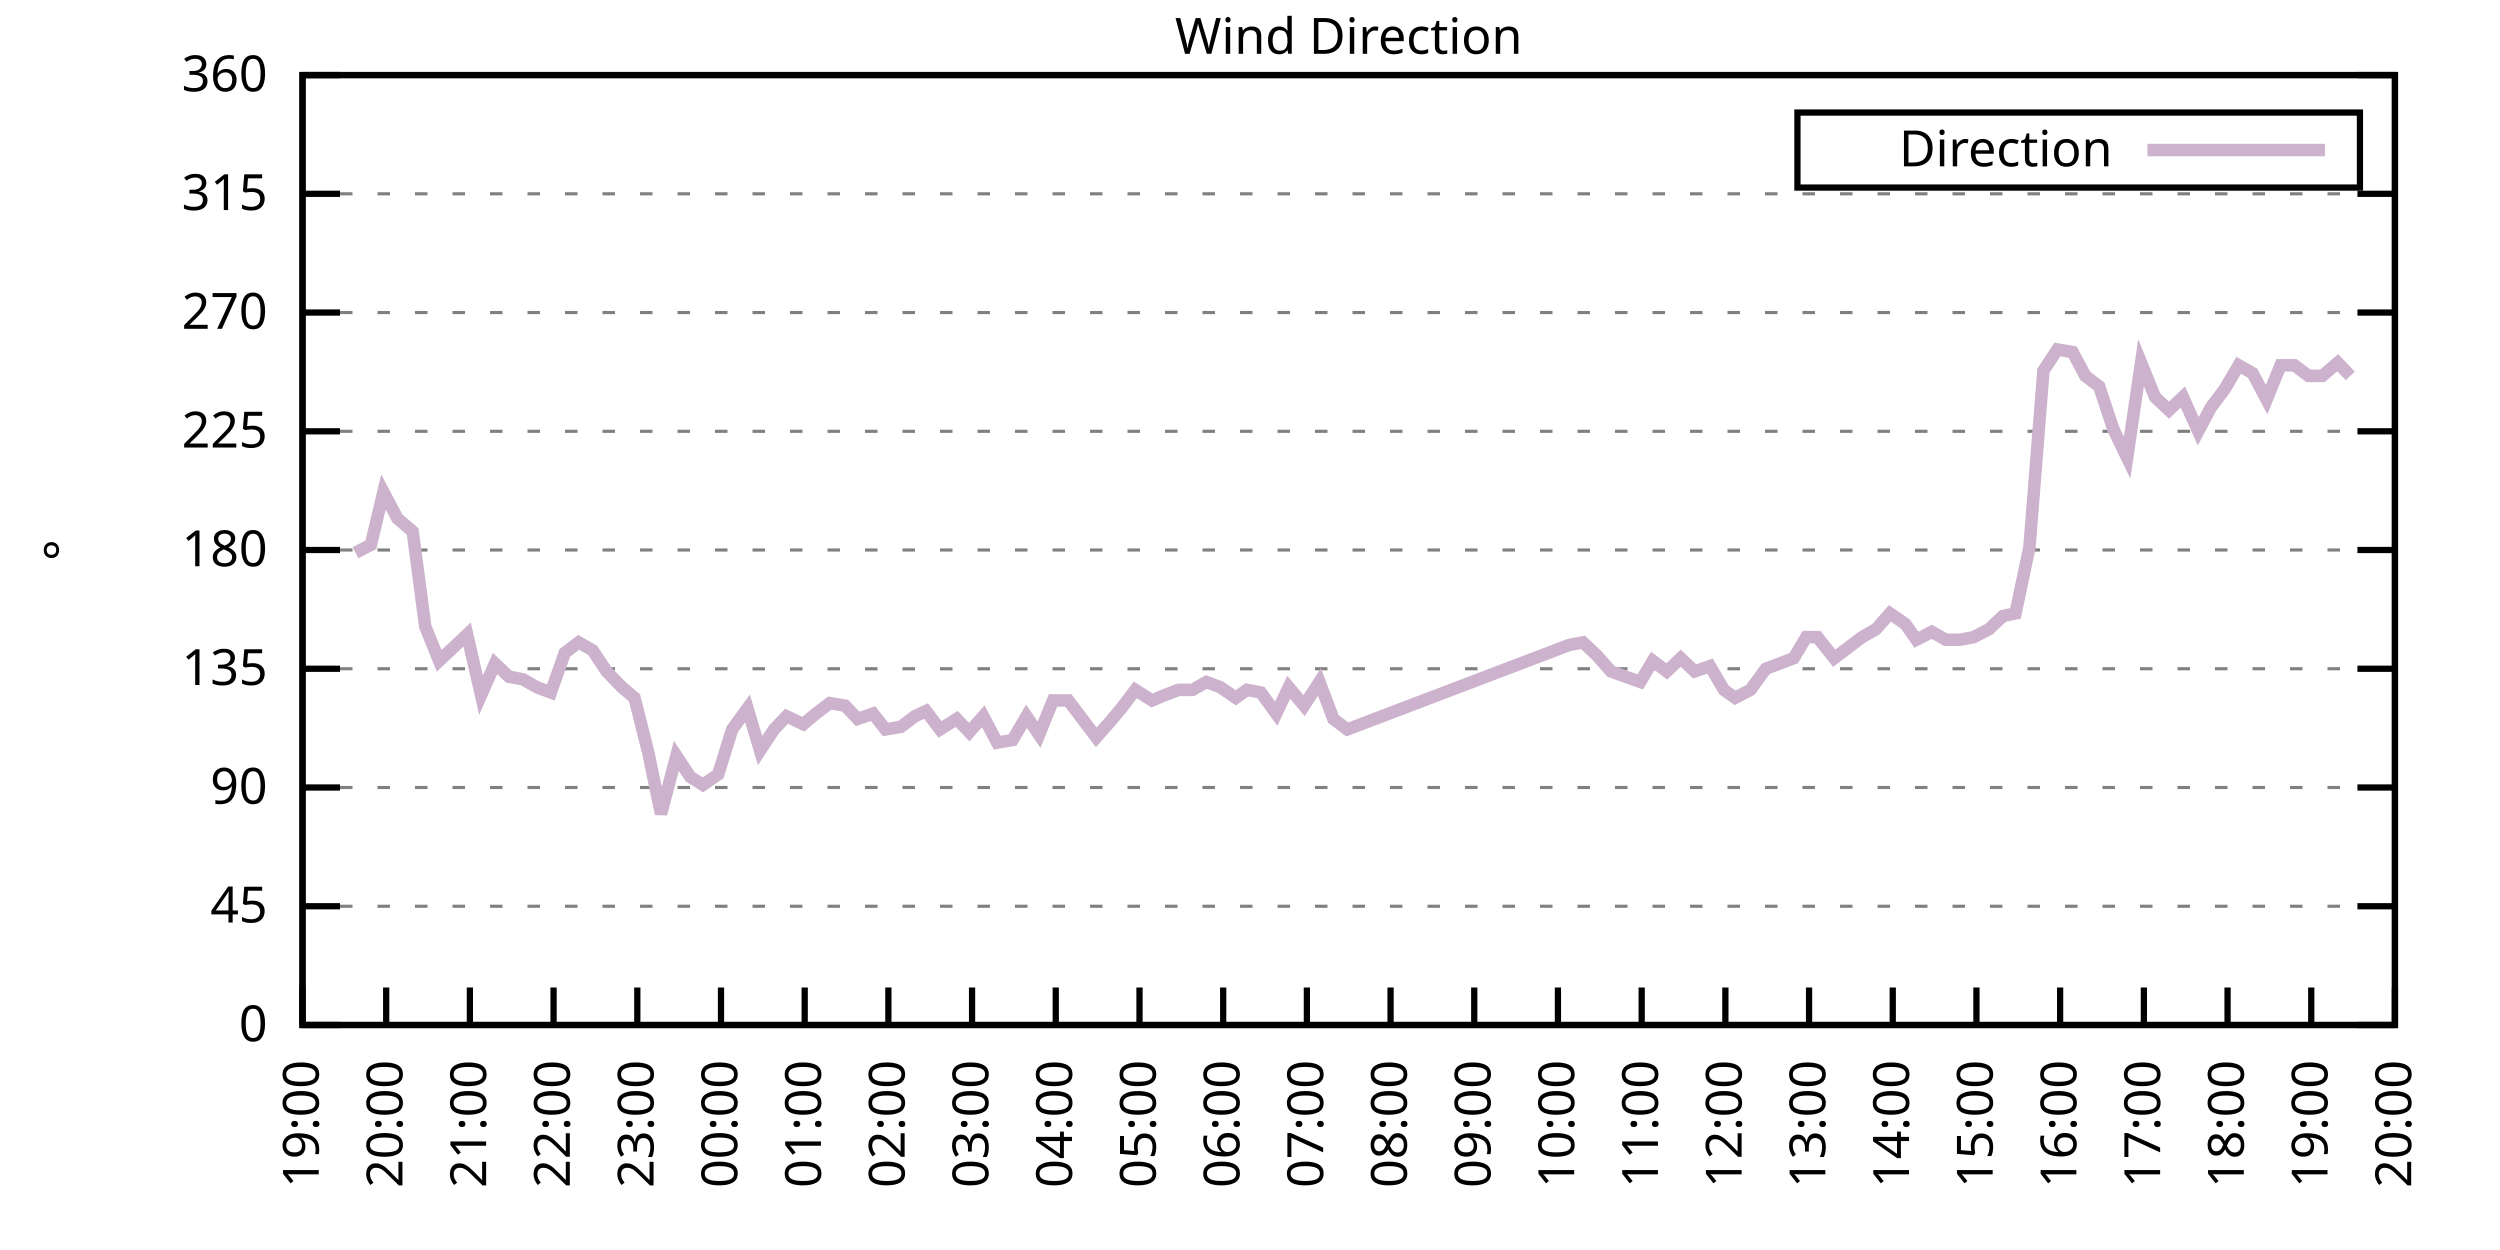
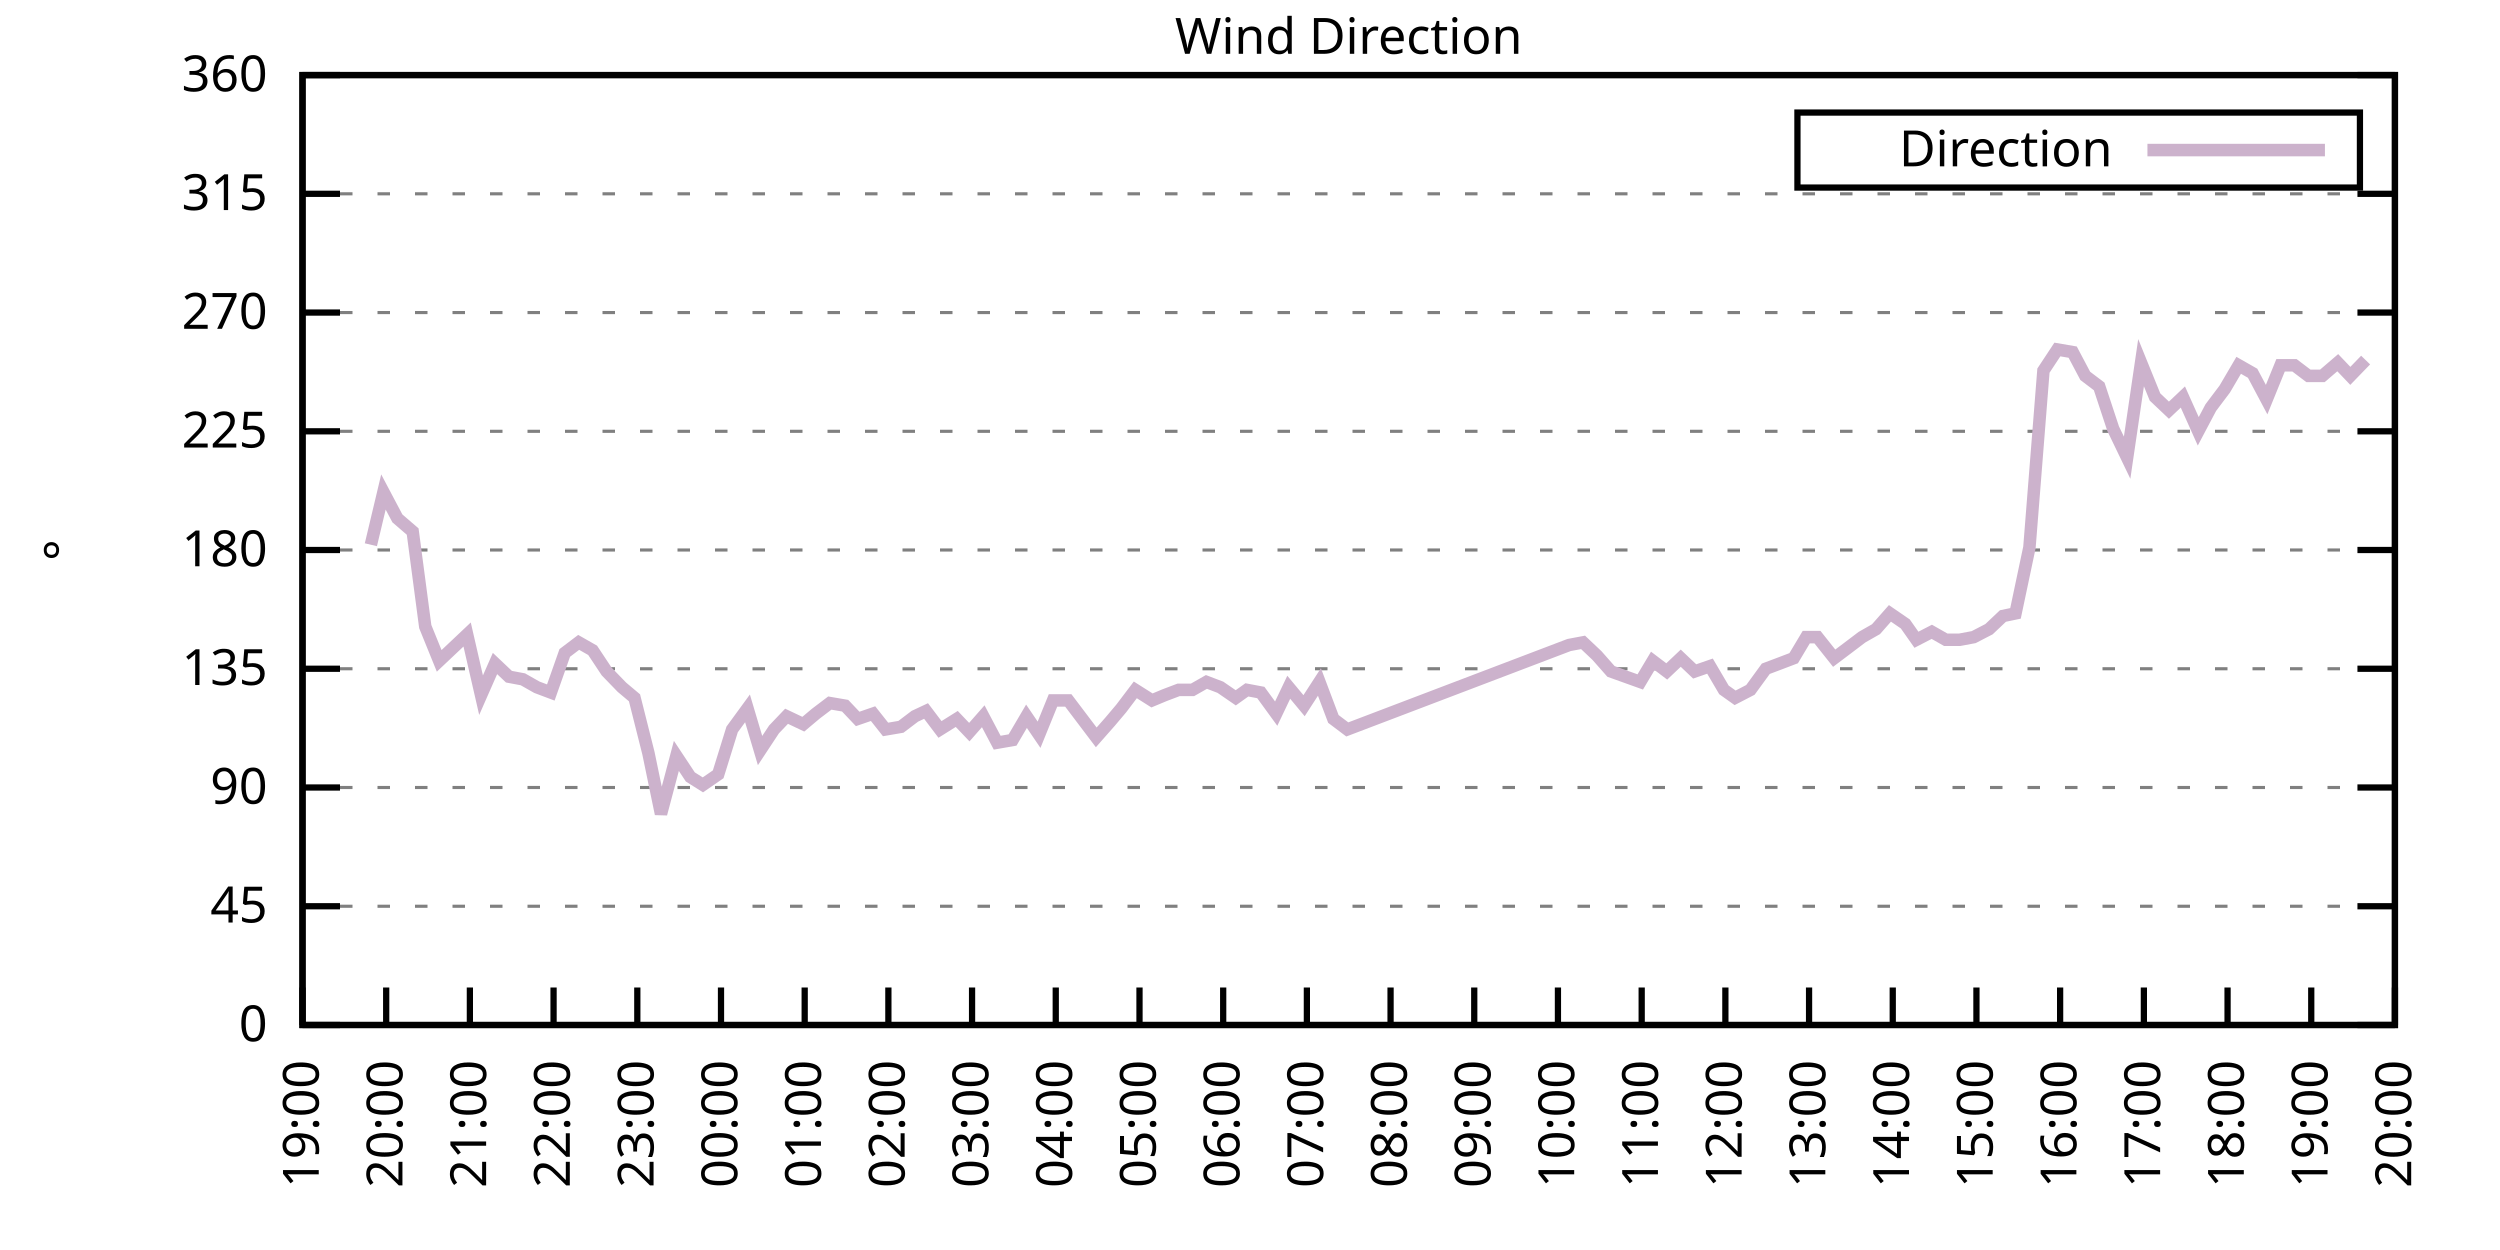
<svg xmlns="http://www.w3.org/2000/svg" xmlns:xlink="http://www.w3.org/1999/xlink" width="400" height="200" viewBox="0 0 400 200">
  <g id="gnuplot_canvas">
    <rect x="0" y="0" width="400" height="200" fill="none" />
    <defs>
      <circle id="gpDot" r="0.5" stroke-width="0.5" stroke="currentColor" />
      <path id="gpPt0" stroke-width="0.333" stroke="currentColor" d="M-1,0 h2 M0,-1 v2" />
      <path id="gpPt1" stroke-width="0.333" stroke="currentColor" d="M-1,-1 L1,1 M1,-1 L-1,1" />
      <path id="gpPt2" stroke-width="0.333" stroke="currentColor" d="M-1,0 L1,0 M0,-1 L0,1 M-1,-1 L1,1 M-1,1 L1,-1" />
      <rect id="gpPt3" stroke-width="0.333" stroke="currentColor" x="-1" y="-1" width="2" height="2" />
      <rect id="gpPt4" stroke-width="0.333" stroke="currentColor" fill="currentColor" x="-1" y="-1" width="2" height="2" />
      <circle id="gpPt5" stroke-width="0.333" stroke="currentColor" cx="0" cy="0" r="1" />
      <use xlink:href="#gpPt5" id="gpPt6" fill="currentColor" stroke="none" />
      <path id="gpPt7" stroke-width="0.333" stroke="currentColor" d="M0,-1.33 L-1.33,0.67 L1.33,0.67 z" />
      <use xlink:href="#gpPt7" id="gpPt8" fill="currentColor" stroke="none" />
      <use xlink:href="#gpPt7" id="gpPt9" stroke="currentColor" transform="rotate(180)" />
      <use xlink:href="#gpPt9" id="gpPt10" fill="currentColor" stroke="none" />
      <use xlink:href="#gpPt3" id="gpPt11" stroke="currentColor" transform="rotate(45)" />
      <use xlink:href="#gpPt11" id="gpPt12" fill="currentColor" stroke="none" />
      <path id="gpPt13" stroke-width="0.333" stroke="currentColor" d="M0,1.330 L1.265,0.411 L0.782,-1.067 L-0.782,-1.076 L-1.265,0.411 z" />
      <use xlink:href="#gpPt13" id="gpPt14" fill="currentColor" stroke="none" />
      <filter id="textbox" filterUnits="objectBoundingBox" x="0" y="0" height="1" width="1">
        <feFlood flood-color="white" flood-opacity="1" result="bgnd" />
        <feComposite in="SourceGraphic" in2="bgnd" operator="atop" />
      </filter>
      <filter id="greybox" filterUnits="objectBoundingBox" x="0" y="0" height="1" width="1">
        <feFlood flood-color="lightgrey" flood-opacity="1" result="grey" />
        <feComposite in="SourceGraphic" in2="grey" operator="atop" />
      </filter>
    </defs>
    <g fill="none" color="white" stroke="currentColor" stroke-width="1.00" stroke-linecap="butt" stroke-linejoin="miter">
</g>
    <g fill="none" color="black" stroke="currentColor" stroke-width="1.00" stroke-linecap="butt" stroke-linejoin="miter">
      <g stroke="none" shape-rendering="crispEdges">
        <polygon fill="rgb(255, 255, 255)" points="48.40,164.00 383.18,164.00 383.18,12.02 48.40,12.02 " />
      </g>
    </g>
    <g fill="none" color="black" stroke="currentColor" stroke-width="1.00" stroke-linecap="butt" stroke-linejoin="miter">
</g>
    <g fill="none" color="black" stroke="black" stroke-width="0.50" stroke-linecap="butt" stroke-linejoin="miter">
</g>
    <g fill="none" color="gray" stroke="currentColor" stroke-width="0.50" stroke-linecap="butt" stroke-linejoin="miter">
      <path stroke="gray" stroke-dasharray="2,4" class="gridline" d="M48.40,164.00 L383.19,164.00  " />
    </g>
    <g fill="none" color="gray" stroke="gray" stroke-width="1.00" stroke-linecap="butt" stroke-linejoin="miter">
</g>
    <g fill="none" color="black" stroke="currentColor" stroke-width="1.00" stroke-linecap="butt" stroke-linejoin="miter">
      <path stroke="black" d="M48.40,164.00 L54.40,164.00 M383.19,164.00 L377.19,164.00  " />
      <g transform="translate(42.80,166.60)" stroke="none" fill="black" font-family="Sans" font-size="8.00" text-anchor="end">
        <text>
          <tspan font-family="Sans"> 0</tspan>
        </text>
      </g>
    </g>
    <g fill="none" color="black" stroke="currentColor" stroke-width="1.00" stroke-linecap="butt" stroke-linejoin="miter">
</g>
    <g fill="none" color="black" stroke="black" stroke-width="0.50" stroke-linecap="butt" stroke-linejoin="miter">
</g>
    <g fill="none" color="gray" stroke="currentColor" stroke-width="0.50" stroke-linecap="butt" stroke-linejoin="miter">
      <path stroke="gray" stroke-dasharray="2,4" class="gridline" d="M48.40,145.00 L383.19,145.00  " />
    </g>
    <g fill="none" color="gray" stroke="gray" stroke-width="1.00" stroke-linecap="butt" stroke-linejoin="miter">
</g>
    <g fill="none" color="black" stroke="currentColor" stroke-width="1.00" stroke-linecap="butt" stroke-linejoin="miter">
      <path stroke="black" d="M48.40,145.00 L54.40,145.00 M383.19,145.00 L377.19,145.00  " />
      <g transform="translate(42.80,147.60)" stroke="none" fill="black" font-family="Sans" font-size="8.00" text-anchor="end">
        <text>
          <tspan font-family="Sans"> 45</tspan>
        </text>
      </g>
    </g>
    <g fill="none" color="black" stroke="currentColor" stroke-width="1.00" stroke-linecap="butt" stroke-linejoin="miter">
</g>
    <g fill="none" color="black" stroke="black" stroke-width="0.50" stroke-linecap="butt" stroke-linejoin="miter">
</g>
    <g fill="none" color="gray" stroke="currentColor" stroke-width="0.50" stroke-linecap="butt" stroke-linejoin="miter">
      <path stroke="gray" stroke-dasharray="2,4" class="gridline" d="M48.40,126.00 L383.19,126.00  " />
    </g>
    <g fill="none" color="gray" stroke="gray" stroke-width="1.00" stroke-linecap="butt" stroke-linejoin="miter">
</g>
    <g fill="none" color="black" stroke="currentColor" stroke-width="1.00" stroke-linecap="butt" stroke-linejoin="miter">
      <path stroke="black" d="M48.40,126.00 L54.40,126.00 M383.19,126.00 L377.19,126.00  " />
      <g transform="translate(42.80,128.60)" stroke="none" fill="black" font-family="Sans" font-size="8.00" text-anchor="end">
        <text>
          <tspan font-family="Sans"> 90</tspan>
        </text>
      </g>
    </g>
    <g fill="none" color="black" stroke="currentColor" stroke-width="1.00" stroke-linecap="butt" stroke-linejoin="miter">
</g>
    <g fill="none" color="black" stroke="black" stroke-width="0.50" stroke-linecap="butt" stroke-linejoin="miter">
</g>
    <g fill="none" color="gray" stroke="currentColor" stroke-width="0.50" stroke-linecap="butt" stroke-linejoin="miter">
      <path stroke="gray" stroke-dasharray="2,4" class="gridline" d="M48.40,107.00 L383.19,107.00  " />
    </g>
    <g fill="none" color="gray" stroke="gray" stroke-width="1.00" stroke-linecap="butt" stroke-linejoin="miter">
</g>
    <g fill="none" color="black" stroke="currentColor" stroke-width="1.00" stroke-linecap="butt" stroke-linejoin="miter">
      <path stroke="black" d="M48.40,107.00 L54.40,107.00 M383.19,107.00 L377.19,107.00  " />
      <g transform="translate(42.80,109.60)" stroke="none" fill="black" font-family="Sans" font-size="8.00" text-anchor="end">
        <text>
          <tspan font-family="Sans"> 135</tspan>
        </text>
      </g>
    </g>
    <g fill="none" color="black" stroke="currentColor" stroke-width="1.00" stroke-linecap="butt" stroke-linejoin="miter">
</g>
    <g fill="none" color="black" stroke="black" stroke-width="0.50" stroke-linecap="butt" stroke-linejoin="miter">
</g>
    <g fill="none" color="gray" stroke="currentColor" stroke-width="0.50" stroke-linecap="butt" stroke-linejoin="miter">
      <path stroke="gray" stroke-dasharray="2,4" class="gridline" d="M48.40,88.00 L383.19,88.00  " />
    </g>
    <g fill="none" color="gray" stroke="gray" stroke-width="1.00" stroke-linecap="butt" stroke-linejoin="miter">
</g>
    <g fill="none" color="black" stroke="currentColor" stroke-width="1.00" stroke-linecap="butt" stroke-linejoin="miter">
      <path stroke="black" d="M48.40,88.00 L54.40,88.00 M383.19,88.00 L377.19,88.00  " />
      <g transform="translate(42.80,90.60)" stroke="none" fill="black" font-family="Sans" font-size="8.00" text-anchor="end">
        <text>
          <tspan font-family="Sans"> 180</tspan>
        </text>
      </g>
    </g>
    <g fill="none" color="black" stroke="currentColor" stroke-width="1.00" stroke-linecap="butt" stroke-linejoin="miter">
</g>
    <g fill="none" color="black" stroke="black" stroke-width="0.50" stroke-linecap="butt" stroke-linejoin="miter">
</g>
    <g fill="none" color="gray" stroke="currentColor" stroke-width="0.50" stroke-linecap="butt" stroke-linejoin="miter">
      <path stroke="gray" stroke-dasharray="2,4" class="gridline" d="M48.40,69.01 L383.19,69.01  " />
    </g>
    <g fill="none" color="gray" stroke="gray" stroke-width="1.00" stroke-linecap="butt" stroke-linejoin="miter">
</g>
    <g fill="none" color="black" stroke="currentColor" stroke-width="1.00" stroke-linecap="butt" stroke-linejoin="miter">
      <path stroke="black" d="M48.40,69.01 L54.40,69.01 M383.19,69.01 L377.19,69.01  " />
      <g transform="translate(42.80,71.61)" stroke="none" fill="black" font-family="Sans" font-size="8.00" text-anchor="end">
        <text>
          <tspan font-family="Sans"> 225</tspan>
        </text>
      </g>
    </g>
    <g fill="none" color="black" stroke="currentColor" stroke-width="1.00" stroke-linecap="butt" stroke-linejoin="miter">
</g>
    <g fill="none" color="black" stroke="black" stroke-width="0.50" stroke-linecap="butt" stroke-linejoin="miter">
</g>
    <g fill="none" color="gray" stroke="currentColor" stroke-width="0.50" stroke-linecap="butt" stroke-linejoin="miter">
      <path stroke="gray" stroke-dasharray="2,4" class="gridline" d="M48.40,50.01 L383.19,50.01  " />
    </g>
    <g fill="none" color="gray" stroke="gray" stroke-width="1.00" stroke-linecap="butt" stroke-linejoin="miter">
</g>
    <g fill="none" color="black" stroke="currentColor" stroke-width="1.00" stroke-linecap="butt" stroke-linejoin="miter">
      <path stroke="black" d="M48.40,50.01 L54.40,50.01 M383.19,50.01 L377.19,50.01  " />
      <g transform="translate(42.80,52.61)" stroke="none" fill="black" font-family="Sans" font-size="8.00" text-anchor="end">
        <text>
          <tspan font-family="Sans"> 270</tspan>
        </text>
      </g>
    </g>
    <g fill="none" color="black" stroke="currentColor" stroke-width="1.00" stroke-linecap="butt" stroke-linejoin="miter">
</g>
    <g fill="none" color="black" stroke="black" stroke-width="0.50" stroke-linecap="butt" stroke-linejoin="miter">
</g>
    <g fill="none" color="gray" stroke="currentColor" stroke-width="0.50" stroke-linecap="butt" stroke-linejoin="miter">
      <path stroke="gray" stroke-dasharray="2,4" class="gridline" d="M48.40,31.01 L383.19,31.01  " />
    </g>
    <g fill="none" color="gray" stroke="gray" stroke-width="1.00" stroke-linecap="butt" stroke-linejoin="miter">
</g>
    <g fill="none" color="black" stroke="currentColor" stroke-width="1.00" stroke-linecap="butt" stroke-linejoin="miter">
      <path stroke="black" d="M48.40,31.01 L54.40,31.01 M383.19,31.01 L377.19,31.01  " />
      <g transform="translate(42.80,33.61)" stroke="none" fill="black" font-family="Sans" font-size="8.00" text-anchor="end">
        <text>
          <tspan font-family="Sans"> 315</tspan>
        </text>
      </g>
    </g>
    <g fill="none" color="black" stroke="currentColor" stroke-width="1.00" stroke-linecap="butt" stroke-linejoin="miter">
</g>
    <g fill="none" color="black" stroke="black" stroke-width="0.50" stroke-linecap="butt" stroke-linejoin="miter">
</g>
    <g fill="none" color="gray" stroke="currentColor" stroke-width="0.50" stroke-linecap="butt" stroke-linejoin="miter">
      <path stroke="gray" stroke-dasharray="2,4" class="gridline" d="M48.40,12.01 L383.19,12.01  " />
    </g>
    <g fill="none" color="gray" stroke="gray" stroke-width="1.00" stroke-linecap="butt" stroke-linejoin="miter">
</g>
    <g fill="none" color="black" stroke="currentColor" stroke-width="1.00" stroke-linecap="butt" stroke-linejoin="miter">
      <path stroke="black" d="M48.40,12.01 L54.40,12.01 M383.19,12.01 L377.19,12.01  " />
      <g transform="translate(42.80,14.61)" stroke="none" fill="black" font-family="Sans" font-size="8.00" text-anchor="end">
        <text>
          <tspan font-family="Sans"> 360</tspan>
        </text>
      </g>
    </g>
    <g fill="none" color="black" stroke="currentColor" stroke-width="1.00" stroke-linecap="butt" stroke-linejoin="miter">
      <path stroke="black" d="M48.40,164.00 L48.40,158.00  " />
      <g transform="translate(51.00,169.60) rotate(270.00)" stroke="none" fill="black" font-family="Sans" font-size="8.00" text-anchor="end">
        <text>
          <tspan font-family="Sans">19:00</tspan>
        </text>
      </g>
    </g>
    <g fill="none" color="black" stroke="currentColor" stroke-width="1.00" stroke-linecap="butt" stroke-linejoin="miter">
      <path stroke="black" d="M61.79,164.00 L61.79,158.00  " />
      <g transform="translate(64.39,169.60) rotate(270.00)" stroke="none" fill="black" font-family="Sans" font-size="8.00" text-anchor="end">
        <text>
          <tspan font-family="Sans">20:00</tspan>
        </text>
      </g>
    </g>
    <g fill="none" color="black" stroke="currentColor" stroke-width="1.00" stroke-linecap="butt" stroke-linejoin="miter">
      <path stroke="black" d="M75.18,164.00 L75.18,158.00  " />
      <g transform="translate(77.78,169.60) rotate(270.00)" stroke="none" fill="black" font-family="Sans" font-size="8.00" text-anchor="end">
        <text>
          <tspan font-family="Sans">21:00</tspan>
        </text>
      </g>
    </g>
    <g fill="none" color="black" stroke="currentColor" stroke-width="1.00" stroke-linecap="butt" stroke-linejoin="miter">
      <path stroke="black" d="M88.57,164.00 L88.57,158.00  " />
      <g transform="translate(91.17,169.60) rotate(270.00)" stroke="none" fill="black" font-family="Sans" font-size="8.00" text-anchor="end">
        <text>
          <tspan font-family="Sans">22:00</tspan>
        </text>
      </g>
    </g>
    <g fill="none" color="black" stroke="currentColor" stroke-width="1.00" stroke-linecap="butt" stroke-linejoin="miter">
      <path stroke="black" d="M101.97,164.00 L101.97,158.00  " />
      <g transform="translate(104.57,169.60) rotate(270.00)" stroke="none" fill="black" font-family="Sans" font-size="8.00" text-anchor="end">
        <text>
          <tspan font-family="Sans">23:00</tspan>
        </text>
      </g>
    </g>
    <g fill="none" color="black" stroke="currentColor" stroke-width="1.00" stroke-linecap="butt" stroke-linejoin="miter">
      <path stroke="black" d="M115.36,164.00 L115.36,158.00  " />
      <g transform="translate(117.96,169.60) rotate(270.00)" stroke="none" fill="black" font-family="Sans" font-size="8.00" text-anchor="end">
        <text>
          <tspan font-family="Sans">00:00</tspan>
        </text>
      </g>
    </g>
    <g fill="none" color="black" stroke="currentColor" stroke-width="1.00" stroke-linecap="butt" stroke-linejoin="miter">
      <path stroke="black" d="M128.75,164.00 L128.75,158.00  " />
      <g transform="translate(131.35,169.60) rotate(270.00)" stroke="none" fill="black" font-family="Sans" font-size="8.00" text-anchor="end">
        <text>
          <tspan font-family="Sans">01:00</tspan>
        </text>
      </g>
    </g>
    <g fill="none" color="black" stroke="currentColor" stroke-width="1.00" stroke-linecap="butt" stroke-linejoin="miter">
      <path stroke="black" d="M142.14,164.00 L142.14,158.00  " />
      <g transform="translate(144.74,169.60) rotate(270.00)" stroke="none" fill="black" font-family="Sans" font-size="8.00" text-anchor="end">
        <text>
          <tspan font-family="Sans">02:00</tspan>
        </text>
      </g>
    </g>
    <g fill="none" color="black" stroke="currentColor" stroke-width="1.00" stroke-linecap="butt" stroke-linejoin="miter">
      <path stroke="black" d="M155.53,164.00 L155.53,158.00  " />
      <g transform="translate(158.13,169.60) rotate(270.00)" stroke="none" fill="black" font-family="Sans" font-size="8.00" text-anchor="end">
        <text>
          <tspan font-family="Sans">03:00</tspan>
        </text>
      </g>
    </g>
    <g fill="none" color="black" stroke="currentColor" stroke-width="1.00" stroke-linecap="butt" stroke-linejoin="miter">
      <path stroke="black" d="M168.92,164.00 L168.92,158.00  " />
      <g transform="translate(171.52,169.60) rotate(270.00)" stroke="none" fill="black" font-family="Sans" font-size="8.00" text-anchor="end">
        <text>
          <tspan font-family="Sans">04:00</tspan>
        </text>
      </g>
    </g>
    <g fill="none" color="black" stroke="currentColor" stroke-width="1.00" stroke-linecap="butt" stroke-linejoin="miter">
      <path stroke="black" d="M182.32,164.00 L182.32,158.00  " />
      <g transform="translate(184.92,169.60) rotate(270.00)" stroke="none" fill="black" font-family="Sans" font-size="8.00" text-anchor="end">
        <text>
          <tspan font-family="Sans">05:00</tspan>
        </text>
      </g>
    </g>
    <g fill="none" color="black" stroke="currentColor" stroke-width="1.00" stroke-linecap="butt" stroke-linejoin="miter">
      <path stroke="black" d="M195.71,164.00 L195.71,158.00  " />
      <g transform="translate(198.31,169.60) rotate(270.00)" stroke="none" fill="black" font-family="Sans" font-size="8.00" text-anchor="end">
        <text>
          <tspan font-family="Sans">06:00</tspan>
        </text>
      </g>
    </g>
    <g fill="none" color="black" stroke="currentColor" stroke-width="1.00" stroke-linecap="butt" stroke-linejoin="miter">
      <path stroke="black" d="M209.10,164.00 L209.10,158.00  " />
      <g transform="translate(211.70,169.60) rotate(270.00)" stroke="none" fill="black" font-family="Sans" font-size="8.00" text-anchor="end">
        <text>
          <tspan font-family="Sans">07:00</tspan>
        </text>
      </g>
    </g>
    <g fill="none" color="black" stroke="currentColor" stroke-width="1.00" stroke-linecap="butt" stroke-linejoin="miter">
      <path stroke="black" d="M222.49,164.00 L222.49,158.00  " />
      <g transform="translate(225.09,169.60) rotate(270.00)" stroke="none" fill="black" font-family="Sans" font-size="8.00" text-anchor="end">
        <text>
          <tspan font-family="Sans">08:00</tspan>
        </text>
      </g>
    </g>
    <g fill="none" color="black" stroke="currentColor" stroke-width="1.00" stroke-linecap="butt" stroke-linejoin="miter">
      <path stroke="black" d="M235.88,164.00 L235.88,158.00  " />
      <g transform="translate(238.48,169.60) rotate(270.00)" stroke="none" fill="black" font-family="Sans" font-size="8.00" text-anchor="end">
        <text>
          <tspan font-family="Sans">09:00</tspan>
        </text>
      </g>
    </g>
    <g fill="none" color="black" stroke="currentColor" stroke-width="1.00" stroke-linecap="butt" stroke-linejoin="miter">
      <path stroke="black" d="M249.27,164.00 L249.27,158.00  " />
      <g transform="translate(251.87,169.60) rotate(270.00)" stroke="none" fill="black" font-family="Sans" font-size="8.00" text-anchor="end">
        <text>
          <tspan font-family="Sans">10:00</tspan>
        </text>
      </g>
    </g>
    <g fill="none" color="black" stroke="currentColor" stroke-width="1.00" stroke-linecap="butt" stroke-linejoin="miter">
      <path stroke="black" d="M262.67,164.00 L262.67,158.00  " />
      <g transform="translate(265.27,169.60) rotate(270.00)" stroke="none" fill="black" font-family="Sans" font-size="8.00" text-anchor="end">
        <text>
          <tspan font-family="Sans">11:00</tspan>
        </text>
      </g>
    </g>
    <g fill="none" color="black" stroke="currentColor" stroke-width="1.00" stroke-linecap="butt" stroke-linejoin="miter">
      <path stroke="black" d="M276.06,164.00 L276.06,158.00  " />
      <g transform="translate(278.66,169.60) rotate(270.00)" stroke="none" fill="black" font-family="Sans" font-size="8.00" text-anchor="end">
        <text>
          <tspan font-family="Sans">12:00</tspan>
        </text>
      </g>
    </g>
    <g fill="none" color="black" stroke="currentColor" stroke-width="1.00" stroke-linecap="butt" stroke-linejoin="miter">
      <path stroke="black" d="M289.45,164.00 L289.45,158.00  " />
      <g transform="translate(292.05,169.60) rotate(270.00)" stroke="none" fill="black" font-family="Sans" font-size="8.00" text-anchor="end">
        <text>
          <tspan font-family="Sans">13:00</tspan>
        </text>
      </g>
    </g>
    <g fill="none" color="black" stroke="currentColor" stroke-width="1.00" stroke-linecap="butt" stroke-linejoin="miter">
      <path stroke="black" d="M302.84,164.00 L302.84,158.00  " />
      <g transform="translate(305.44,169.60) rotate(270.00)" stroke="none" fill="black" font-family="Sans" font-size="8.00" text-anchor="end">
        <text>
          <tspan font-family="Sans">14:00</tspan>
        </text>
      </g>
    </g>
    <g fill="none" color="black" stroke="currentColor" stroke-width="1.00" stroke-linecap="butt" stroke-linejoin="miter">
      <path stroke="black" d="M316.23,164.00 L316.23,158.00  " />
      <g transform="translate(318.83,169.60) rotate(270.00)" stroke="none" fill="black" font-family="Sans" font-size="8.00" text-anchor="end">
        <text>
          <tspan font-family="Sans">15:00</tspan>
        </text>
      </g>
    </g>
    <g fill="none" color="black" stroke="currentColor" stroke-width="1.00" stroke-linecap="butt" stroke-linejoin="miter">
      <path stroke="black" d="M329.62,164.00 L329.62,158.00  " />
      <g transform="translate(332.22,169.60) rotate(270.00)" stroke="none" fill="black" font-family="Sans" font-size="8.00" text-anchor="end">
        <text>
          <tspan font-family="Sans">16:00</tspan>
        </text>
      </g>
    </g>
    <g fill="none" color="black" stroke="currentColor" stroke-width="1.00" stroke-linecap="butt" stroke-linejoin="miter">
      <path stroke="black" d="M343.02,164.00 L343.02,158.00  " />
      <g transform="translate(345.62,169.60) rotate(270.00)" stroke="none" fill="black" font-family="Sans" font-size="8.00" text-anchor="end">
        <text>
          <tspan font-family="Sans">17:00</tspan>
        </text>
      </g>
    </g>
    <g fill="none" color="black" stroke="currentColor" stroke-width="1.00" stroke-linecap="butt" stroke-linejoin="miter">
      <path stroke="black" d="M356.41,164.00 L356.41,158.00  " />
      <g transform="translate(359.01,169.60) rotate(270.00)" stroke="none" fill="black" font-family="Sans" font-size="8.00" text-anchor="end">
        <text>
          <tspan font-family="Sans">18:00</tspan>
        </text>
      </g>
    </g>
    <g fill="none" color="black" stroke="currentColor" stroke-width="1.00" stroke-linecap="butt" stroke-linejoin="miter">
      <path stroke="black" d="M369.80,164.00 L369.80,158.00  " />
      <g transform="translate(372.40,169.60) rotate(270.00)" stroke="none" fill="black" font-family="Sans" font-size="8.00" text-anchor="end">
        <text>
          <tspan font-family="Sans">19:00</tspan>
        </text>
      </g>
    </g>
    <g fill="none" color="black" stroke="currentColor" stroke-width="1.00" stroke-linecap="butt" stroke-linejoin="miter">
      <path stroke="black" d="M383.19,164.00 L383.19,158.00  " />
      <g transform="translate(385.79,169.60) rotate(270.00)" stroke="none" fill="black" font-family="Sans" font-size="8.00" text-anchor="end">
        <text>
          <tspan font-family="Sans">20:00</tspan>
        </text>
      </g>
    </g>
    <g fill="none" color="black" stroke="currentColor" stroke-width="1.00" stroke-linecap="butt" stroke-linejoin="miter">
</g>
    <g fill="none" color="black" stroke="currentColor" stroke-width="1.00" stroke-linecap="butt" stroke-linejoin="miter">
      <path stroke="black" d="M48.40,12.01 L48.40,164.00 L383.19,164.00 L383.19,12.01 L48.40,12.01 Z  " />
    </g>
    <g fill="none" color="black" stroke="currentColor" stroke-width="1.00" stroke-linecap="butt" stroke-linejoin="miter">
</g>
    <g fill="none" color="black" stroke="currentColor" stroke-width="1.00" stroke-linecap="butt" stroke-linejoin="miter">
      <path stroke="black" d="M287.59,30.01 L287.59,18.01 L377.59,18.01 L377.59,30.01 L287.59,30.01 Z  " />
    </g>
    <g id="Wind_direction_plot_1">
      <g fill="none" color="white" stroke="black" stroke-width="2.00" stroke-linecap="butt" stroke-linejoin="miter">
</g>
      <g fill="none" color="black" stroke="currentColor" stroke-width="2.00" stroke-linecap="butt" stroke-linejoin="miter">
        <g transform="translate(337.99,26.61)" stroke="none" fill="black" font-family="Sans" font-size="8.00" text-anchor="end">
          <text>
            <tspan font-family="Sans">Direction</tspan>
          </text>
        </g>
      </g>
      <g fill="none" color="black" stroke="currentColor" stroke-width="2.00" stroke-linecap="butt" stroke-linejoin="miter">
-         <path stroke="rgb(204, 178, 204)" d="M343.59,24.01 L371.99,24.01 M56.88,88.43 L59.34,87.16 L61.35,78.72 L63.58,82.94 L66.03,85.05 L68.04,100.25   L70.27,105.74 L74.74,101.52 L76.97,111.23 L79.20,106.16 L81.43,108.27 L83.66,108.69 L85.90,109.96 L88.13,110.80   L90.36,104.47 L92.59,102.78 L94.82,104.05 L97.06,107.43 L99.51,109.96 L101.52,111.65 L103.75,120.51 L105.76,130.22   L108.22,120.94 L110.45,124.31 L112.46,125.58 L114.91,123.89 L117.14,116.71 L119.60,113.34 L121.61,120.09 L123.84,116.71   L125.85,114.60 L128.53,115.87 L130.54,114.18 L132.77,112.49 L135.22,112.91 L137.23,115.03 L139.69,114.18 L141.69,116.71   L144.15,116.29 L146.38,114.60 L148.17,113.76 L150.40,116.71 L153.08,115.03 L155.09,117.14 L157.32,114.60 L159.55,118.83   L162.01,118.40 L164.24,114.60 L166.25,117.56 L168.48,112.07 L170.93,112.07 L175.40,117.98 L177.63,115.45 L179.41,113.34   L181.65,110.38 L184.32,112.07 L186.33,111.23 L188.57,110.38 L190.80,110.38 L193.03,109.11 L195.26,109.96 L197.72,111.65   L199.50,110.38 L201.73,110.80 L204.19,114.18 L206.20,109.96 L208.65,112.91 L211.11,109.11 L213.34,115.03 L215.57,116.71   L251.06,103.20 L253.29,102.78 L255.52,104.89 L257.76,107.43 L262.44,109.11 L264.45,105.74 L266.68,107.43 L268.92,105.31   L271.15,107.43 L273.60,106.58 L275.83,110.38 L277.62,111.65 L280.07,110.38 L282.53,107.00 L284.76,106.16 L286.99,105.31   L289.00,101.94 L290.79,101.94 L293.47,105.31 L295.70,103.63 L297.93,101.94 L300.16,100.67 L302.39,98.14 L304.85,99.83   L306.63,102.36 L309.09,101.09 L311.32,102.36 L313.55,102.36 L315.79,101.94 L318.24,100.67 L320.47,98.56 L322.48,98.14   L324.71,87.58 L326.95,59.30 L329.18,55.92 L331.63,56.34 L333.64,60.14 L335.87,61.83 L338.10,68.58 L340.34,73.23   L342.57,58.03 L344.80,63.52 L347.03,65.63 L349.26,63.52 L351.72,69.01 L353.73,65.21 L355.96,62.25 L358.19,58.45   L360.42,59.72 L362.66,63.94 L364.89,58.45 L367.12,58.45 L369.35,60.14 L371.58,60.14 L374.04,58.03 L376.05,60.14    " />
+         <path stroke="rgb(204, 178, 204)" d="M343.59,24.01 L371.99,24.01 M59.34,87.16 L61.35,78.72 L63.58,82.94 L66.03,85.05 L68.04,100.25 L70.27,105.74   L74.74,101.52 L76.97,111.23 L79.20,106.16 L81.43,108.27 L83.66,108.69 L85.90,109.96 L88.13,110.80 L90.36,104.47   L92.59,102.78 L94.82,104.05 L97.06,107.43 L99.51,109.96 L101.52,111.65 L103.75,120.51 L105.76,130.22 L108.22,120.94   L110.45,124.31 L112.46,125.58 L114.91,123.89 L117.14,116.71 L119.60,113.34 L121.61,120.09 L123.84,116.71 L125.85,114.60   L128.53,115.87 L130.54,114.18 L132.77,112.49 L135.22,112.91 L137.23,115.03 L139.69,114.18 L141.69,116.71 L144.15,116.29   L146.38,114.60 L148.17,113.76 L150.40,116.71 L153.08,115.03 L155.09,117.14 L157.32,114.60 L159.55,118.83 L162.01,118.40   L164.24,114.60 L166.25,117.56 L168.48,112.07 L170.93,112.07 L175.40,117.98 L177.63,115.45 L179.41,113.34 L181.65,110.38   L184.32,112.07 L186.33,111.23 L188.57,110.38 L190.80,110.38 L193.03,109.11 L195.26,109.96 L197.72,111.65 L199.50,110.38   L201.73,110.80 L204.19,114.18 L206.20,109.96 L208.65,112.91 L211.11,109.11 L213.34,115.03 L215.57,116.71 L251.06,103.20   L253.29,102.78 L255.52,104.89 L257.76,107.43 L262.44,109.11 L264.45,105.74 L266.68,107.43 L268.92,105.31 L271.15,107.43   L273.60,106.58 L275.83,110.38 L277.62,111.65 L280.07,110.38 L282.53,107.00 L284.76,106.16 L286.99,105.31 L289.00,101.94   L290.79,101.94 L293.47,105.31 L295.70,103.63 L297.93,101.94 L300.16,100.67 L302.39,98.14 L304.85,99.83 L306.63,102.36   L309.09,101.09 L311.32,102.36 L313.55,102.36 L315.79,101.94 L318.24,100.67 L320.47,98.56 L322.48,98.14 L324.71,87.58   L326.95,59.30 L329.18,55.92 L331.63,56.34 L333.64,60.14 L335.87,61.83 L338.10,68.58 L340.34,73.23 L342.57,58.03   L344.80,63.52 L347.03,65.63 L349.26,63.52 L351.72,69.01 L353.73,65.21 L355.96,62.25 L358.19,58.45 L360.42,59.72   L362.66,63.94 L364.89,58.45 L367.12,58.45 L369.35,60.14 L371.58,60.14 L374.04,58.03 L376.05,60.14 L378.50,57.61    " />
      </g>
    </g>
    <g fill="none" color="black" stroke="currentColor" stroke-width="2.00" stroke-linecap="butt" stroke-linejoin="miter">
</g>
    <g fill="none" color="black" stroke="black" stroke-width="1.00" stroke-linecap="butt" stroke-linejoin="miter">
</g>
    <g fill="none" color="black" stroke="currentColor" stroke-width="1.00" stroke-linecap="butt" stroke-linejoin="miter">
      <path stroke="black" d="M48.40,12.01 L48.40,164.00 L383.19,164.00 L383.19,12.01 L48.40,12.01 Z  " />
      <g transform="translate(12.80,88.01) rotate(270.00)" stroke="none" fill="black" font-family="Sans" font-size="8.00" text-anchor="middle">
        <text>
          <tspan font-family="Sans">°</tspan>
        </text>
      </g>
    </g>
    <g fill="none" color="black" stroke="currentColor" stroke-width="1.00" stroke-linecap="butt" stroke-linejoin="miter">
</g>
    <g fill="none" color="black" stroke="currentColor" stroke-width="1.00" stroke-linecap="butt" stroke-linejoin="miter">
      <g transform="translate(215.79,8.61)" stroke="none" fill="black" font-family="Sans" font-size="8.00" text-anchor="middle">
        <text>
          <tspan font-family="Sans">Wind Direction</tspan>
        </text>
      </g>
    </g>
    <g fill="none" color="black" stroke="currentColor" stroke-width="1.00" stroke-linecap="butt" stroke-linejoin="miter">
</g>
  </g>
</svg>
